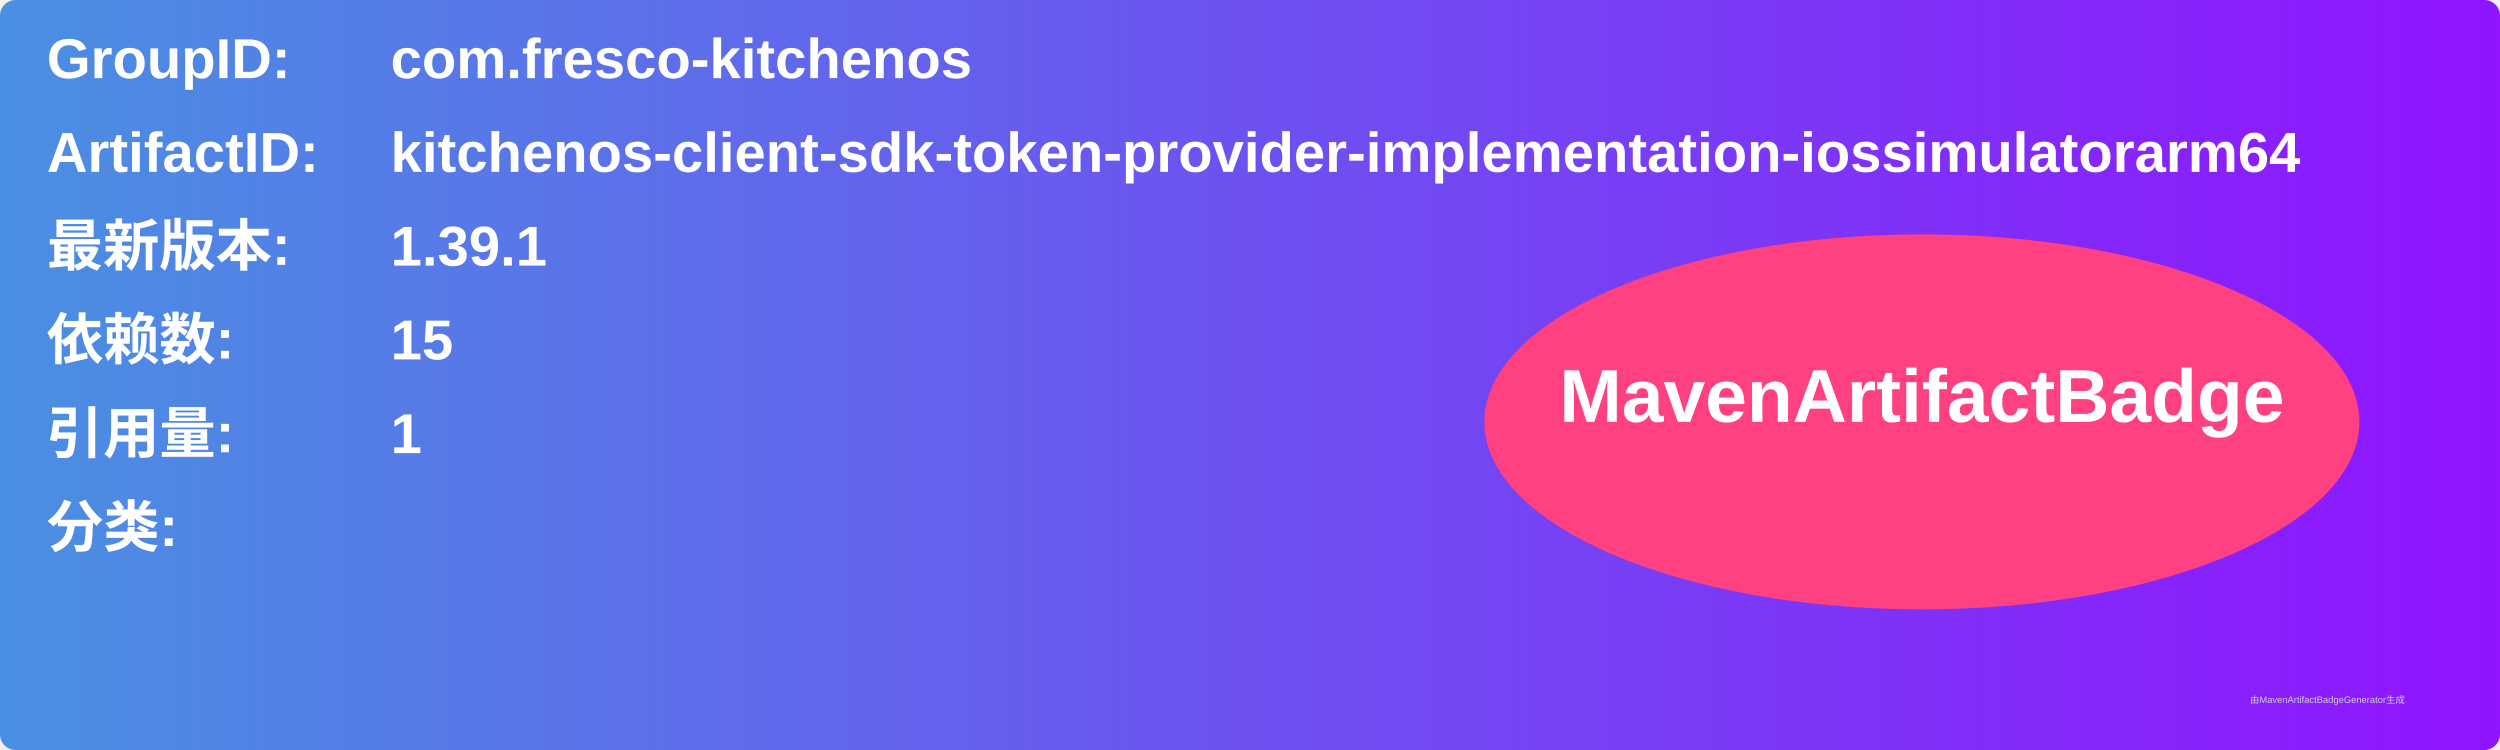
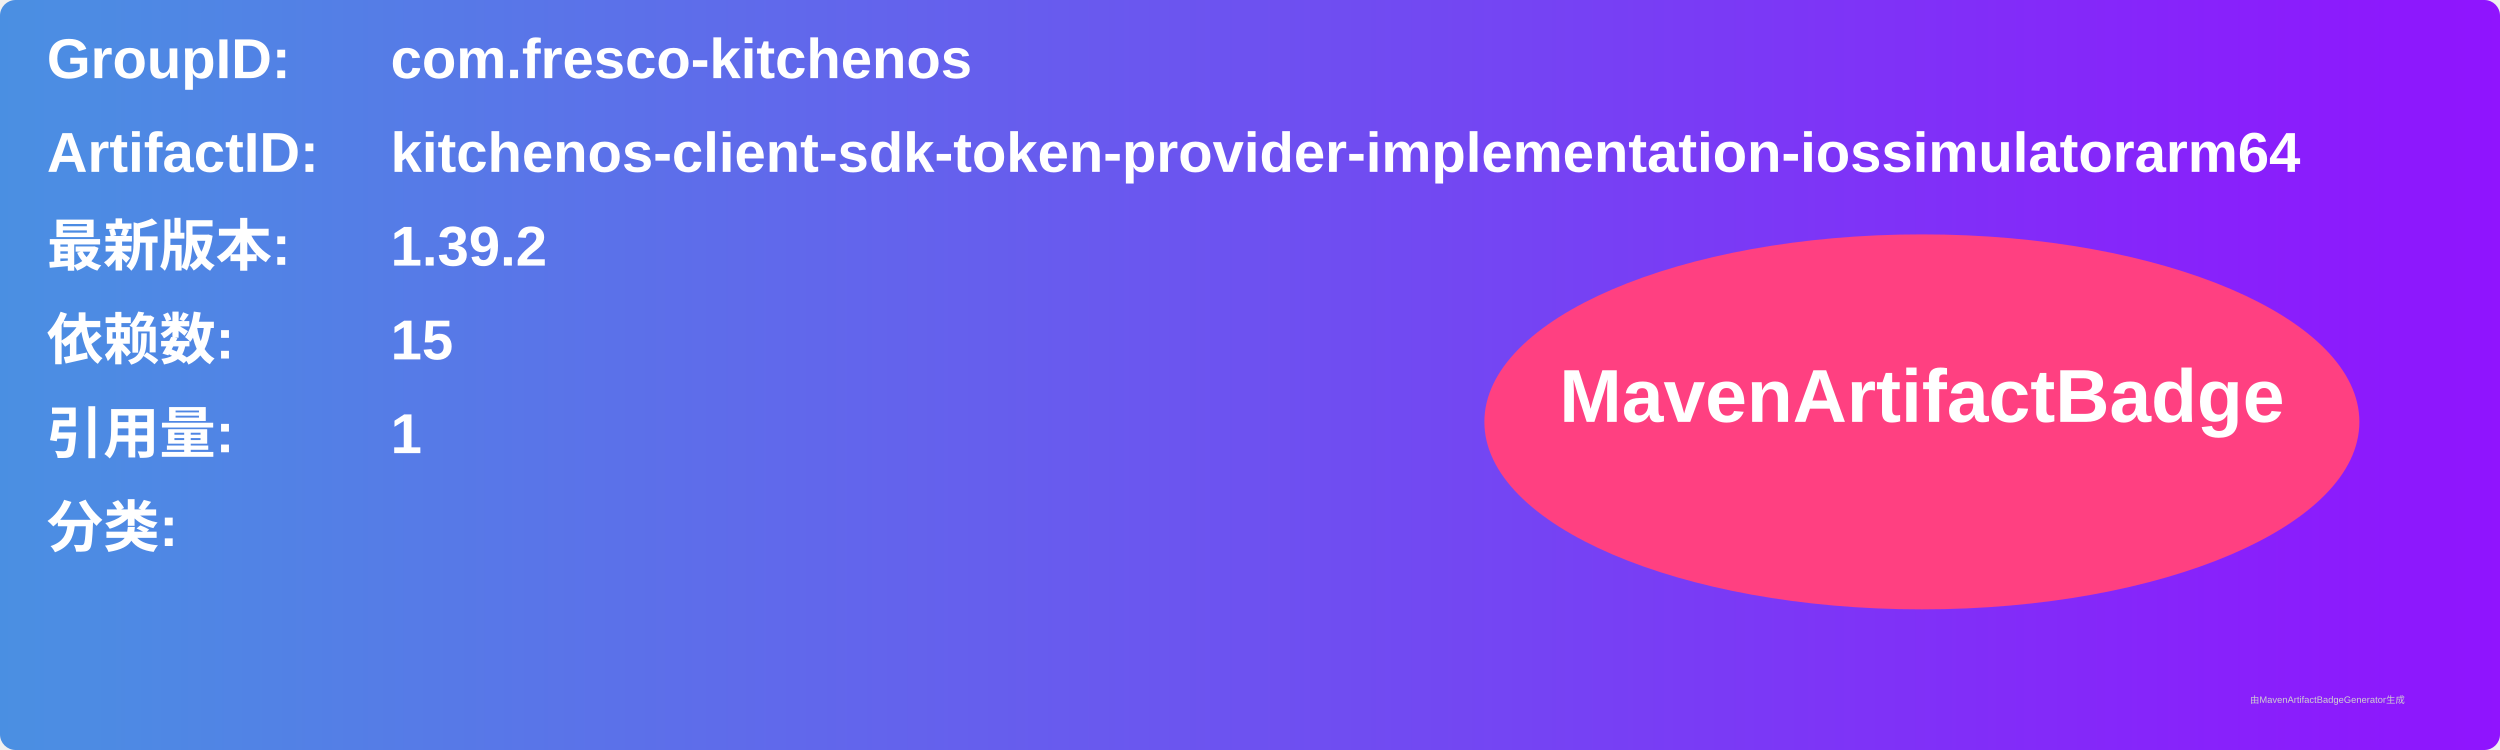
<svg xmlns="http://www.w3.org/2000/svg" width="800" height="240" viewBox="0 0 800 240">
  <linearGradient id="grad" x1="0%" y1="0%" x2="100%" y2="0%">
    <stop offset="0%" stop-color="#4a90e2" />
    <stop offset="100%" stop-color="#9013fe" />
  </linearGradient>
  <rect width="100%" height="100%" rx="5" ry="5" fill="url(#grad)" />
  <g transform="translate(15, 15)">
    <text x="0" y="10" font-family="Arial" font-size="18" fill="white" font-weight="bold" width="260">GroupID:</text>
    <text x="110" y="10" font-family="Arial" font-size="18" fill="white" font-weight="bold" width="460">com.fresco-kitchenos</text>
    <text x="0" y="40" font-family="Arial" font-size="18" fill="white" font-weight="bold" width="260">ArtifactID:</text>
    <text x="110" y="40" font-family="Arial" font-size="18" fill="white" font-weight="bold" width="460">kitchenos-client-sdk-token-provider-implementation-iossimulatorarm64</text>
    <text x="0" y="70" font-family="Arial" font-size="18" fill="white" font-weight="bold">最新版本:</text>
    <text x="110" y="70" font-family="Arial" font-size="18" fill="white" font-weight="bold">
-       <tspan font-weight="bold">1.39.1</tspan>
+       <tspan font-weight="bold">1.39.2</tspan>
    </text>
    <text x="0" y="100" font-family="Arial" font-size="18" fill="white" font-weight="bold">依赖数: </text>
    <text x="110" y="100" font-family="Arial" font-size="18" fill="white">
      <tspan font-weight="bold">15</tspan>
    </text>
    <text x="0" y="130" font-family="Arial" font-size="18" fill="white" font-weight="bold">引用量: </text>
    <text x="110" y="130" font-family="Arial" font-size="18" fill="white">
      <tspan font-weight="bold">1</tspan>
    </text>
    <text x="0" y="160" font-family="Arial" font-size="18" fill="white" font-weight="bold">分类:</text>
    <text x="10" y="190" font-family="Arial" font-size="10" fill="white">
      <tspan font-weight="bold" />
    </text>
    <ellipse cx="600" cy="120" rx="140" ry="60" fill="#ff4081" />
    <text x="600" y="120" text-anchor="middle" font-family="Arial" font-size="24" fill="white" font-weight="bold">MavenArtifactBadge</text>
  </g>
  <text x="720" y="225" font-family="Arial" font-size="3" fill="#d0d0d0">由MavenArtifactBadgeGenerator生成</text>
</svg>
